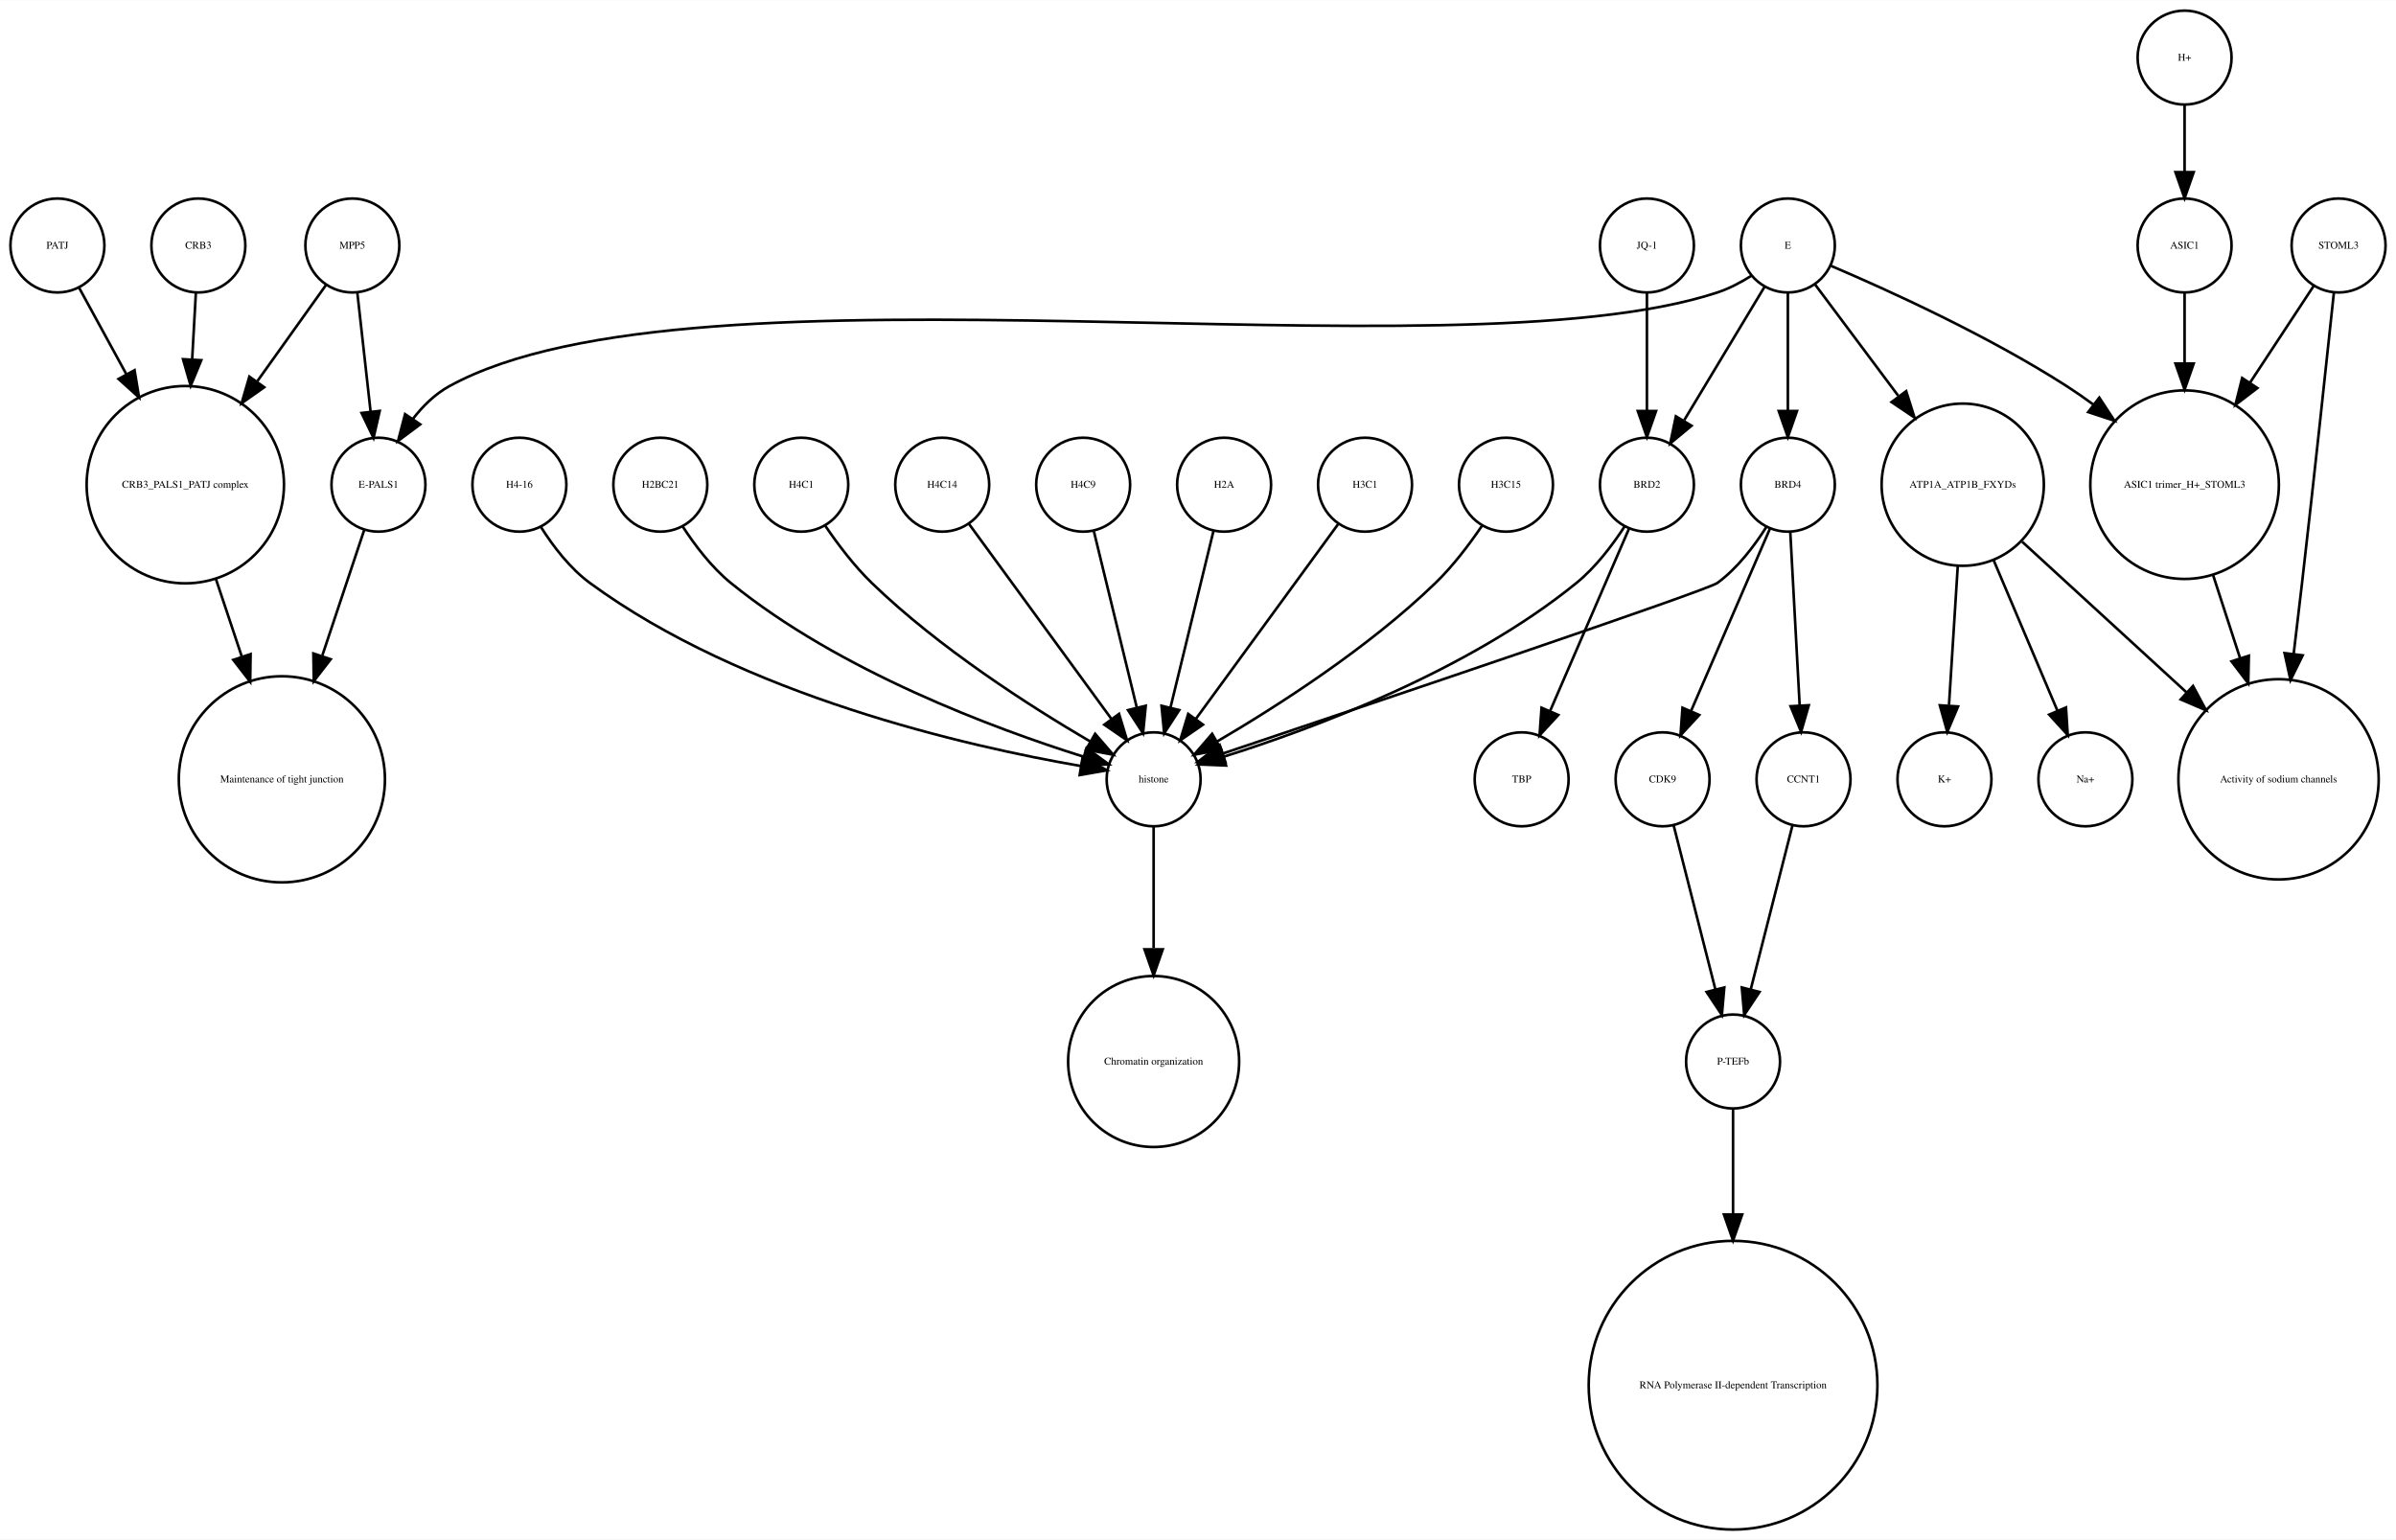
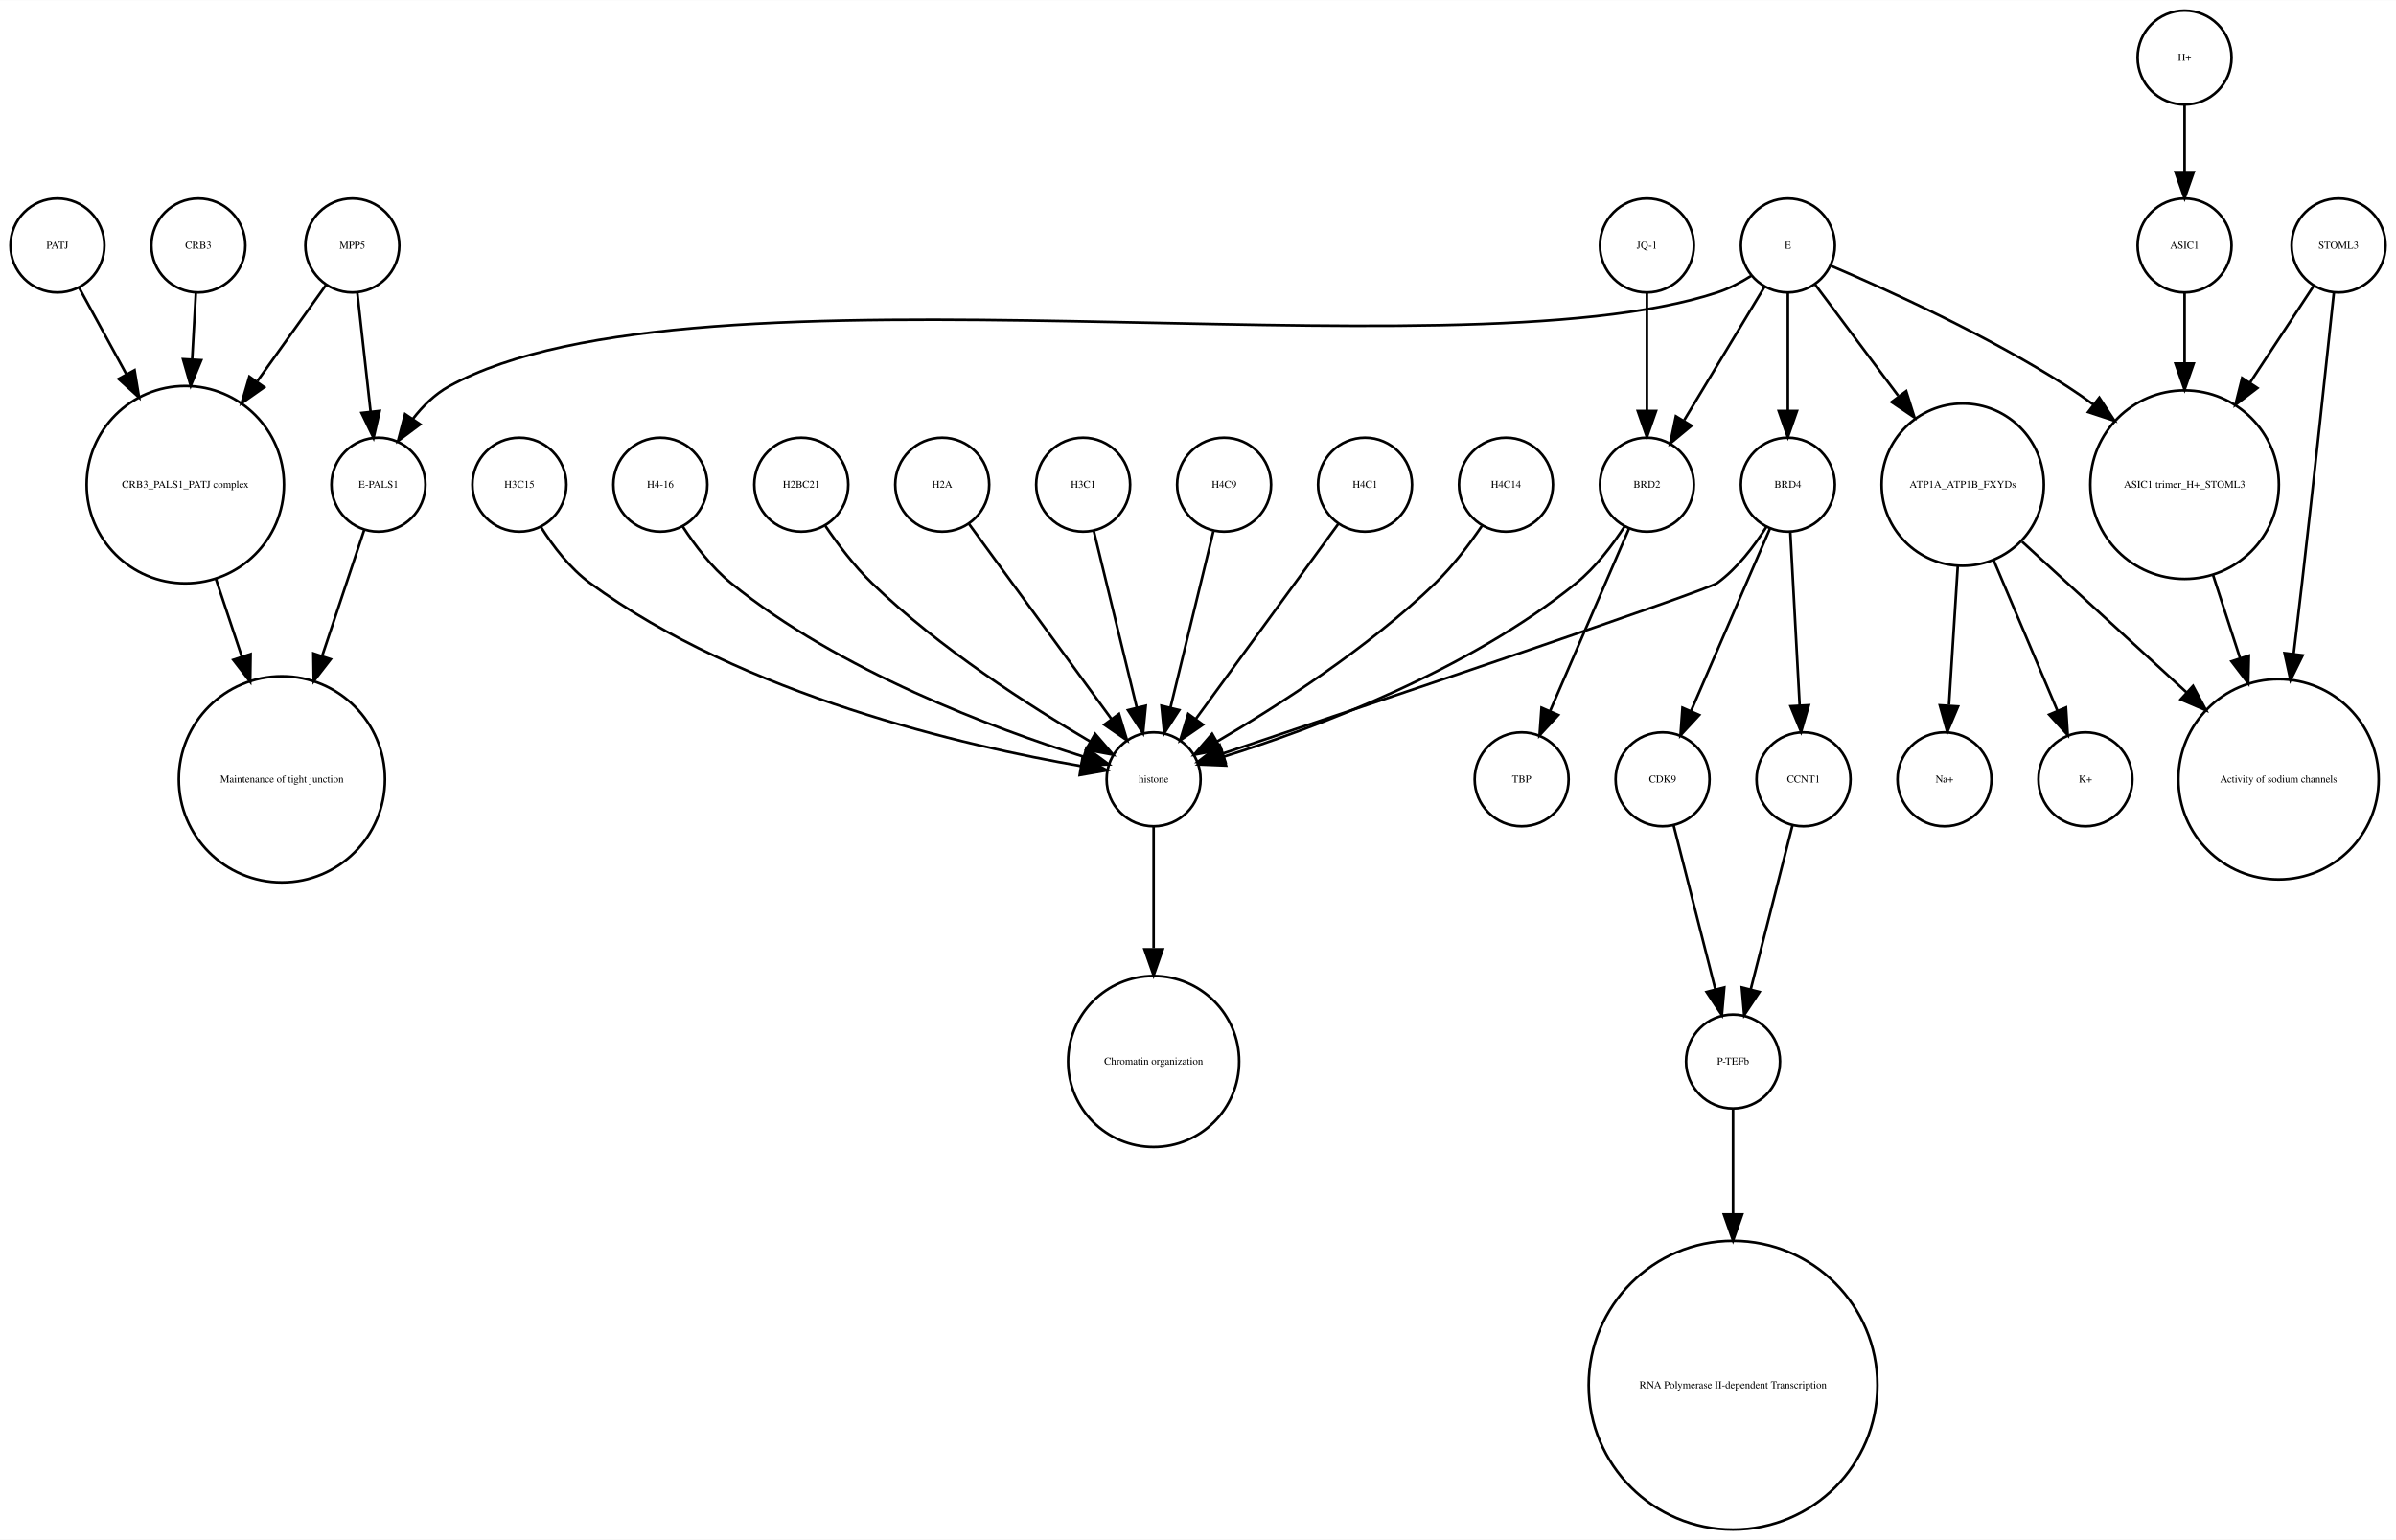
<svg xmlns="http://www.w3.org/2000/svg" width="918pt" height="590pt" viewBox="0.00 0.00 918.00 589.87">
  <g id="graph0" class="graph" transform="scale(1 1) rotate(0) translate(4 585.865)">
    <polygon fill="white" stroke="none" points="-4,4 -4,-585.865 914,-585.865 914,4 -4,4" />
    <g id="node1" class="node">
      <ellipse fill="none" stroke="black" cx="660" cy="-179.189" rx="18" ry="18" />
      <text text-anchor="middle" x="660" y="-177.989" font-family="Times,serif" font-size="4.00">P-TEFb</text>
    </g>
    <g id="node2" class="node">
      <ellipse fill="none" stroke="black" cx="660" cy="-55.154" rx="55.309" ry="55.309" />
      <text text-anchor="middle" x="660" y="-53.954" font-family="Times,serif" font-size="4.00">RNA Polymerase II-dependent Transcription </text>
    </g>
    <g id="edge1" class="edge">
      <path fill="none" stroke="black" d="M660,-160.963C660,-150.234 660,-135.685 660,-120.846" />
      <polygon fill="black" stroke="black" points="663.5,-120.57 660,-110.57 656.5,-120.57 663.5,-120.57" />
    </g>
    <g id="node3" class="node">
      <ellipse fill="none" stroke="black" cx="438" cy="-287.314" rx="18" ry="18" />
      <text text-anchor="middle" x="438" y="-286.114" font-family="Times,serif" font-size="4.00">histone</text>
    </g>
    <g id="node4" class="node">
      <ellipse fill="none" stroke="black" cx="438" cy="-179.189" rx="32.761" ry="32.761" />
      <text text-anchor="middle" x="438" y="-177.989" font-family="Times,serif" font-size="4.00">Chromatin organization</text>
    </g>
    <g id="edge2" class="edge">
      <path fill="none" stroke="black" d="M438,-269.263C438,-256.671 438,-238.954 438,-222.635" />
      <polygon fill="black" stroke="black" points="441.5,-222.181 438,-212.181 434.5,-222.181 441.5,-222.181" />
    </g>
    <g id="node5" class="node">
      <ellipse fill="none" stroke="black" cx="67" cy="-400.212" rx="37.807" ry="37.807" />
      <text text-anchor="middle" x="67" y="-399.012" font-family="Times,serif" font-size="4.00">CRB3_PALS1_PATJ complex</text>
    </g>
    <g id="node6" class="node">
      <ellipse fill="none" stroke="black" cx="104" cy="-287.314" rx="39.49" ry="39.49" />
      <text text-anchor="middle" x="104" y="-286.114" font-family="Times,serif" font-size="4.00">Maintenance of tight junction</text>
    </g>
    <g id="edge3" class="edge">
      <path fill="none" stroke="black" d="M78.707,-364.123C81.851,-354.7 85.299,-344.366 88.61,-334.441" />
      <polygon fill="black" stroke="black" points="92.014,-335.297 91.859,-324.703 85.374,-333.081 92.014,-335.297" />
    </g>
    <g id="node7" class="node">
      <ellipse fill="none" stroke="black" cx="141" cy="-400.212" rx="18" ry="18" />
      <text text-anchor="middle" x="141" y="-399.012" font-family="Times,serif" font-size="4.00">E-PALS1</text>
    </g>
    <g id="edge4" class="edge">
      <path fill="none" stroke="black" d="M135.541,-382.849C131.306,-370.156 125.217,-351.905 119.516,-334.818" />
      <polygon fill="black" stroke="black" points="122.706,-333.321 116.221,-324.943 116.066,-335.537 122.706,-333.321" />
    </g>
    <g id="node8" class="node">
      <ellipse fill="none" stroke="black" cx="748" cy="-400.212" rx="31.08" ry="31.08" />
      <text text-anchor="middle" x="748" y="-399.012" font-family="Times,serif" font-size="4.00">ATP1A_ATP1B_FXYDs</text>
    </g>
    <g id="node9" class="node">
      <ellipse fill="none" stroke="black" cx="869" cy="-287.314" rx="38.368" ry="38.368" />
      <text text-anchor="middle" x="869" y="-286.114" font-family="Times,serif" font-size="4.00">Activity of sodium channels</text>
    </g>
    <g id="edge5" class="edge">
      <path fill="none" stroke="black" d="M770.759,-378.353C788.485,-362.107 813.406,-339.266 833.713,-320.655" />
      <polygon fill="black" stroke="black" points="836.238,-323.089 841.245,-313.752 831.508,-317.928 836.238,-323.089" />
    </g>
-     <g id="node15" class="node">
+     <g id="node26" class="node">
      <ellipse fill="none" stroke="black" cx="795" cy="-287.314" rx="18" ry="18" />
-       <text text-anchor="middle" x="795" y="-286.114" font-family="Times,serif" font-size="4.00">Na+</text>
-     </g>
-     <g id="edge7" class="edge">
+       <text text-anchor="middle" x="795" y="-286.114" font-family="Times,serif" font-size="4.00">K+</text>
+     </g>
+     <g id="edge6" class="edge">
      <path fill="none" stroke="black" d="M759.86,-371.228C767.362,-353.527 776.981,-330.831 784.258,-313.661" />
      <polygon fill="black" stroke="black" points="787.558,-314.842 788.238,-304.269 781.113,-312.111 787.558,-314.842" />
    </g>
-     <g id="node22" class="node">
+     <g id="node28" class="node">
      <ellipse fill="none" stroke="black" cx="741" cy="-287.314" rx="18" ry="18" />
-       <text text-anchor="middle" x="741" y="-286.114" font-family="Times,serif" font-size="4.00">K+</text>
-     </g>
-     <g id="edge6" class="edge">
+       <text text-anchor="middle" x="741" y="-286.114" font-family="Times,serif" font-size="4.00">Na+</text>
+     </g>
+     <g id="edge7" class="edge">
      <path fill="none" stroke="black" d="M746.087,-368.909C745.041,-352.339 743.756,-331.968 742.738,-315.853" />
      <polygon fill="black" stroke="black" points="746.206,-315.234 742.083,-305.475 739.22,-315.675 746.206,-315.234" />
    </g>
    <g id="node10" class="node">
      <ellipse fill="none" stroke="black" cx="892" cy="-491.865" rx="18" ry="18" />
      <text text-anchor="middle" x="892" y="-490.665" font-family="Times,serif" font-size="4.00">STOML3</text>
    </g>
    <g id="edge8" class="edge">
      <path fill="none" stroke="black" d="M890.208,-473.839C887.605,-449.259 882.589,-402.405 878,-362.558 876.985,-353.749 875.872,-344.356 874.784,-335.317" />
      <polygon fill="black" stroke="black" points="878.249,-334.82 873.573,-325.313 871.3,-335.661 878.249,-334.82" />
    </g>
    <g id="node11" class="node">
      <ellipse fill="none" stroke="black" cx="833" cy="-400.212" rx="36.125" ry="36.125" />
      <text text-anchor="middle" x="833" y="-399.012" font-family="Times,serif" font-size="4.00">ASIC1 trimer_H+_STOML3</text>
    </g>
    <g id="edge9" class="edge">
      <path fill="none" stroke="black" d="M882.521,-476.461C875.894,-466.391 866.715,-452.443 858.058,-439.289" />
      <polygon fill="black" stroke="black" points="860.898,-437.238 852.477,-430.808 855.051,-441.086 860.898,-437.238" />
    </g>
    <g id="edge10" class="edge">
      <path fill="none" stroke="black" d="M843.899,-365.638C847.163,-355.583 850.798,-344.386 854.265,-333.704" />
      <polygon fill="black" stroke="black" points="857.629,-334.678 857.388,-324.086 850.971,-332.517 857.629,-334.678" />
    </g>
    <g id="node12" class="node">
-       <ellipse fill="none" stroke="black" cx="579" cy="-287.314" rx="18" ry="18" />
-       <text text-anchor="middle" x="579" y="-286.114" font-family="Times,serif" font-size="4.00">TBP</text>
-     </g>
-     <g id="node13" class="node">
      <ellipse fill="none" stroke="black" cx="357" cy="-400.212" rx="18" ry="18" />
-       <text text-anchor="middle" x="357" y="-399.012" font-family="Times,serif" font-size="4.00">H4C14</text>
+       <text text-anchor="middle" x="357" y="-399.012" font-family="Times,serif" font-size="4.00">H2A</text>
    </g>
    <g id="edge11" class="edge">
      <path fill="none" stroke="black" d="M367.259,-385.167C381.014,-366.335 405.581,-332.7 421.836,-310.445" />
      <polygon fill="black" stroke="black" points="424.753,-312.385 427.825,-302.245 419.1,-308.256 424.753,-312.385" />
    </g>
+     <g id="node13" class="node">
+       <ellipse fill="none" stroke="black" cx="833" cy="-563.865" rx="18" ry="18" />
+       <text text-anchor="middle" x="833" y="-562.665" font-family="Times,serif" font-size="4.00">H+</text>
+     </g>
+     <g id="node24" class="node">
+       <ellipse fill="none" stroke="black" cx="833" cy="-491.865" rx="18" ry="18" />
+       <text text-anchor="middle" x="833" y="-490.665" font-family="Times,serif" font-size="4.00">ASIC1</text>
+     </g>
+     <g id="edge12" class="edge">
+       <path fill="none" stroke="black" d="M833,-545.562C833,-537.848 833,-528.578 833,-519.978" />
+       <polygon fill="black" stroke="black" points="836.5,-519.97 833,-509.97 829.5,-519.97 836.5,-519.97" />
+     </g>
    <g id="node14" class="node">
+       <ellipse fill="none" stroke="black" cx="633" cy="-287.314" rx="18" ry="18" />
+       <text text-anchor="middle" x="633" y="-286.114" font-family="Times,serif" font-size="4.00">CDK9</text>
+     </g>
+     <g id="edge13" class="edge">
+       <path fill="none" stroke="black" d="M637.219,-269.732C641.493,-252.931 648.174,-226.672 653.197,-206.927" />
+       <polygon fill="black" stroke="black" points="656.648,-207.559 655.722,-197.005 649.864,-205.833 656.648,-207.559" />
+     </g>
+     <g id="node15" class="node">
+       <ellipse fill="none" stroke="black" cx="627" cy="-400.212" rx="18" ry="18" />
+       <text text-anchor="middle" x="627" y="-399.012" font-family="Times,serif" font-size="4.00">BRD2</text>
+     </g>
+     <g id="edge14" class="edge">
+       <path fill="none" stroke="black" d="M618.466,-384.236C613.75,-376.971 607.358,-368.543 600,-362.558 558.455,-328.768 499.029,-306.73 464.895,-295.999" />
+       <polygon fill="black" stroke="black" points="465.748,-292.6 455.162,-293.031 463.706,-299.296 465.748,-292.6" />
+     </g>
+     <g id="node23" class="node">
+       <ellipse fill="none" stroke="black" cx="579" cy="-287.314" rx="18" ry="18" />
+       <text text-anchor="middle" x="579" y="-286.114" font-family="Times,serif" font-size="4.00">TBP</text>
+     </g>
+     <g id="edge15" class="edge">
+       <path fill="none" stroke="black" d="M620.123,-383.323C612.246,-365.124 599.233,-335.06 589.956,-313.626" />
+       <polygon fill="black" stroke="black" points="593.049,-311.96 585.864,-304.174 586.625,-314.741 593.049,-311.96" />
+     </g>
+     <g id="node16" class="node">
      <ellipse fill="none" stroke="black" cx="411" cy="-400.212" rx="18" ry="18" />
-       <text text-anchor="middle" x="411" y="-399.012" font-family="Times,serif" font-size="4.00">H4C9</text>
-     </g>
-     <g id="edge12" class="edge">
+       <text text-anchor="middle" x="411" y="-399.012" font-family="Times,serif" font-size="4.00">H3C1</text>
+     </g>
+     <g id="edge16" class="edge">
      <path fill="none" stroke="black" d="M415.101,-382.369C419.467,-364.434 426.438,-335.802 431.543,-314.834" />
      <polygon fill="black" stroke="black" points="434.984,-315.496 433.949,-304.952 428.183,-313.84 434.984,-315.496" />
    </g>
-     <g id="node16" class="node">
+     <g id="node17" class="node">
+       <ellipse fill="none" stroke="black" cx="465" cy="-400.212" rx="18" ry="18" />
+       <text text-anchor="middle" x="465" y="-399.012" font-family="Times,serif" font-size="4.00">H4C9</text>
+     </g>
+     <g id="edge17" class="edge">
+       <path fill="none" stroke="black" d="M460.899,-382.369C456.533,-364.434 449.562,-335.802 444.457,-314.834" />
+       <polygon fill="black" stroke="black" points="447.817,-313.84 442.051,-304.952 441.016,-315.496 447.817,-313.84" />
+     </g>
+     <g id="node18" class="node">
+       <ellipse fill="none" stroke="black" cx="519" cy="-400.212" rx="18" ry="18" />
+       <text text-anchor="middle" x="519" y="-399.012" font-family="Times,serif" font-size="4.00">H4C1</text>
+     </g>
+     <g id="edge18" class="edge">
+       <path fill="none" stroke="black" d="M508.741,-385.167C494.986,-366.335 470.419,-332.7 454.164,-310.445" />
+       <polygon fill="black" stroke="black" points="456.9,-308.256 448.175,-302.245 451.247,-312.385 456.9,-308.256" />
+     </g>
+     <g id="node19" class="node">
+       <ellipse fill="none" stroke="black" cx="131" cy="-491.865" rx="18" ry="18" />
+       <text text-anchor="middle" x="131" y="-490.665" font-family="Times,serif" font-size="4.00">MPP5</text>
+     </g>
+     <g id="edge20" class="edge">
+       <path fill="none" stroke="black" d="M121,-476.857C113.906,-466.919 104.015,-453.064 94.635,-439.923" />
+       <polygon fill="black" stroke="black" points="97.237,-437.545 88.578,-431.439 91.54,-441.612 97.237,-437.545" />
+     </g>
+     <g id="edge19" class="edge">
+       <path fill="none" stroke="black" d="M132.928,-473.579C134.362,-460.722 136.347,-442.931 137.989,-428.206" />
+       <polygon fill="black" stroke="black" points="141.482,-428.467 139.112,-418.141 134.525,-427.691 141.482,-428.467" />
+     </g>
+     <g id="node20" class="node">
+       <ellipse fill="none" stroke="black" cx="573" cy="-400.212" rx="18" ry="18" />
+       <text text-anchor="middle" x="573" y="-399.012" font-family="Times,serif" font-size="4.00">H4C14</text>
+     </g>
+     <g id="edge21" class="edge">
+       <path fill="none" stroke="black" d="M563.763,-384.396C558.961,-377.339 552.701,-369.045 546,-362.558 520.279,-337.663 485.383,-315.327 462.303,-301.806" />
+       <polygon fill="black" stroke="black" points="463.905,-298.69 453.492,-296.736 460.414,-304.757 463.905,-298.69" />
+     </g>
+     <g id="node21" class="node">
+       <ellipse fill="none" stroke="black" cx="195" cy="-400.212" rx="18" ry="18" />
+       <text text-anchor="middle" x="195" y="-399.012" font-family="Times,serif" font-size="4.00">H3C15</text>
+     </g>
+     <g id="edge22" class="edge">
+       <path fill="none" stroke="black" d="M203.292,-383.923C207.946,-376.577 214.356,-368.173 222,-362.558 280.755,-319.405 366.516,-299.942 410.195,-292.399" />
+       <polygon fill="black" stroke="black" points="410.803,-295.846 420.102,-290.77 409.667,-288.939 410.803,-295.846" />
+     </g>
+     <g id="node22" class="node">
+       <ellipse fill="none" stroke="black" cx="72" cy="-491.865" rx="18" ry="18" />
+       <text text-anchor="middle" x="72" y="-490.665" font-family="Times,serif" font-size="4.00">CRB3</text>
+     </g>
+     <g id="edge23" class="edge">
+       <path fill="none" stroke="black" d="M71.036,-473.579C70.628,-466.259 70.13,-457.339 69.626,-448.297" />
+       <polygon fill="black" stroke="black" points="73.109,-447.904 69.058,-438.114 66.12,-448.293 73.109,-447.904" />
+     </g>
+     <g id="edge24" class="edge">
+       <path fill="none" stroke="black" d="M833,-473.579C833,-465.882 833,-456.415 833,-446.897" />
+       <polygon fill="black" stroke="black" points="836.5,-446.629 833,-436.629 829.5,-446.629 836.5,-446.629" />
+     </g>
+     <g id="node25" class="node">
+       <ellipse fill="none" stroke="black" cx="687" cy="-287.314" rx="18" ry="18" />
+       <text text-anchor="middle" x="687" y="-286.114" font-family="Times,serif" font-size="4.00">CCNT1</text>
+     </g>
+     <g id="edge25" class="edge">
+       <path fill="none" stroke="black" d="M682.781,-269.732C678.507,-252.931 671.826,-226.672 666.803,-206.927" />
+       <polygon fill="black" stroke="black" points="670.136,-205.833 664.278,-197.005 663.352,-207.559 670.136,-205.833" />
+     </g>
+     <g id="node27" class="node">
      <ellipse fill="none" stroke="black" cx="627" cy="-491.865" rx="18" ry="18" />
      <text text-anchor="middle" x="627" y="-490.665" font-family="Times,serif" font-size="4.00">JQ-1</text>
    </g>
-     <g id="node24" class="node">
-       <ellipse fill="none" stroke="black" cx="627" cy="-400.212" rx="18" ry="18" />
-       <text text-anchor="middle" x="627" y="-399.012" font-family="Times,serif" font-size="4.00">BRD2</text>
-     </g>
-     <g id="edge13" class="edge">
+     <g id="edge26" class="edge">
      <path fill="none" stroke="black" d="M627,-473.579C627,-460.804 627,-443.157 627,-428.488" />
      <polygon fill="black" stroke="black" points="630.5,-428.445 627,-418.445 623.5,-428.445 630.5,-428.445" />
    </g>
-     <g id="node17" class="node">
-       <ellipse fill="none" stroke="black" cx="465" cy="-400.212" rx="18" ry="18" />
-       <text text-anchor="middle" x="465" y="-399.012" font-family="Times,serif" font-size="4.00">H2A</text>
-     </g>
-     <g id="edge14" class="edge">
-       <path fill="none" stroke="black" d="M460.899,-382.369C456.533,-364.434 449.562,-335.802 444.457,-314.834" />
-       <polygon fill="black" stroke="black" points="447.817,-313.84 442.051,-304.952 441.016,-315.496 447.817,-313.84" />
-     </g>
-     <g id="node18" class="node">
-       <ellipse fill="none" stroke="black" cx="72" cy="-491.865" rx="18" ry="18" />
-       <text text-anchor="middle" x="72" y="-490.665" font-family="Times,serif" font-size="4.00">CRB3</text>
-     </g>
-     <g id="edge15" class="edge">
-       <path fill="none" stroke="black" d="M71.036,-473.579C70.628,-466.259 70.13,-457.339 69.626,-448.297" />
-       <polygon fill="black" stroke="black" points="73.109,-447.904 69.058,-438.114 66.12,-448.293 73.109,-447.904" />
-     </g>
-     <g id="node19" class="node">
-       <ellipse fill="none" stroke="black" cx="519" cy="-400.212" rx="18" ry="18" />
-       <text text-anchor="middle" x="519" y="-399.012" font-family="Times,serif" font-size="4.00">H3C1</text>
-     </g>
-     <g id="edge16" class="edge">
-       <path fill="none" stroke="black" d="M508.741,-385.167C494.986,-366.335 470.419,-332.7 454.164,-310.445" />
-       <polygon fill="black" stroke="black" points="456.9,-308.256 448.175,-302.245 451.247,-312.385 456.9,-308.256" />
-     </g>
-     <g id="node20" class="node">
-       <ellipse fill="none" stroke="black" cx="633" cy="-287.314" rx="18" ry="18" />
-       <text text-anchor="middle" x="633" y="-286.114" font-family="Times,serif" font-size="4.00">CDK9</text>
-     </g>
-     <g id="edge17" class="edge">
-       <path fill="none" stroke="black" d="M637.219,-269.732C641.493,-252.931 648.174,-226.672 653.197,-206.927" />
-       <polygon fill="black" stroke="black" points="656.648,-207.559 655.722,-197.005 649.864,-205.833 656.648,-207.559" />
-     </g>
-     <g id="node21" class="node">
+     <g id="node29" class="node">
+       <ellipse fill="none" stroke="black" cx="681" cy="-400.212" rx="18" ry="18" />
+       <text text-anchor="middle" x="681" y="-399.012" font-family="Times,serif" font-size="4.00">BRD4</text>
+     </g>
+     <g id="edge28" class="edge">
+       <path fill="none" stroke="black" d="M672.708,-383.923C668.054,-376.577 661.644,-368.173 654,-362.558 650.023,-359.637 521.57,-316.348 464.673,-297.252" />
+       <polygon fill="black" stroke="black" points="465.522,-293.845 454.928,-293.983 463.296,-300.482 465.522,-293.845" />
+     </g>
+     <g id="edge29" class="edge">
+       <path fill="none" stroke="black" d="M674.123,-383.323C666.246,-365.124 653.233,-335.06 643.956,-313.626" />
+       <polygon fill="black" stroke="black" points="647.049,-311.96 639.864,-304.174 640.625,-314.741 647.049,-311.96" />
+     </g>
+     <g id="edge27" class="edge">
+       <path fill="none" stroke="black" d="M681.938,-381.884C682.897,-364.143 684.403,-336.31 685.523,-315.606" />
+       <polygon fill="black" stroke="black" points="689.024,-315.695 686.069,-305.52 682.034,-315.316 689.024,-315.695" />
+     </g>
+     <g id="node30" class="node">
+       <ellipse fill="none" stroke="black" cx="18" cy="-491.865" rx="18" ry="18" />
+       <text text-anchor="middle" x="18" y="-490.665" font-family="Times,serif" font-size="4.00">PATJ</text>
+     </g>
+     <g id="edge30" class="edge">
+       <path fill="none" stroke="black" d="M26.312,-475.657C31.317,-466.5 37.952,-454.36 44.409,-442.545" />
+       <polygon fill="black" stroke="black" points="47.558,-444.082 49.283,-433.628 41.416,-440.725 47.558,-444.082" />
+     </g>
+     <g id="node31" class="node">
+       <ellipse fill="none" stroke="black" cx="249" cy="-400.212" rx="18" ry="18" />
+       <text text-anchor="middle" x="249" y="-399.012" font-family="Times,serif" font-size="4.00">H4-16</text>
+     </g>
+     <g id="edge31" class="edge">
+       <path fill="none" stroke="black" d="M257.534,-384.236C262.25,-376.971 268.642,-368.543 276,-362.558 317.545,-328.768 376.971,-306.73 411.105,-295.999" />
+       <polygon fill="black" stroke="black" points="412.294,-299.296 420.838,-293.031 410.252,-292.6 412.294,-299.296" />
+     </g>
+     <g id="node32" class="node">
+       <ellipse fill="none" stroke="black" cx="303" cy="-400.212" rx="18" ry="18" />
+       <text text-anchor="middle" x="303" y="-399.012" font-family="Times,serif" font-size="4.00">H2BC21</text>
+     </g>
+     <g id="edge32" class="edge">
+       <path fill="none" stroke="black" d="M312.237,-384.396C317.039,-377.339 323.299,-369.045 330,-362.558 355.721,-337.663 390.617,-315.327 413.697,-301.806" />
+       <polygon fill="black" stroke="black" points="415.586,-304.757 422.508,-296.736 412.095,-298.69 415.586,-304.757" />
+     </g>
+     <g id="node33" class="node">
      <ellipse fill="none" stroke="black" cx="681" cy="-491.865" rx="18" ry="18" />
      <text text-anchor="middle" x="681" y="-490.665" font-family="Times,serif" font-size="4.00">E</text>
    </g>
-     <g id="edge22" class="edge">
+     <g id="edge36" class="edge">
      <path fill="none" stroke="black" d="M667.08,-480.302C663.057,-477.762 658.525,-475.354 654,-473.865 551.131,-440.012 262.782,-490.252 168,-437.865 162.594,-434.877 157.972,-430.297 154.159,-425.376" />
      <polygon fill="black" stroke="black" points="157.002,-423.331 148.512,-416.992 151.196,-427.242 157.002,-423.331" />
    </g>
-     <g id="edge18" class="edge">
+     <g id="edge35" class="edge">
      <path fill="none" stroke="black" d="M691.469,-476.857C699.96,-465.495 712.278,-449.012 723.249,-434.331" />
      <polygon fill="black" stroke="black" points="726.332,-436.053 729.515,-425.947 720.725,-431.862 726.332,-436.053" />
    </g>
-     <g id="edge20" class="edge">
+     <g id="edge34" class="edge">
      <path fill="none" stroke="black" d="M697.565,-484.043C719.136,-474.853 757.665,-457.382 788,-437.865 791.337,-435.719 794.711,-433.365 798.034,-430.919" />
      <polygon fill="black" stroke="black" points="800.323,-433.575 806.132,-424.715 796.065,-428.018 800.323,-433.575" />
    </g>
-     <g id="edge21" class="edge">
+     <g id="edge33" class="edge">
      <path fill="none" stroke="black" d="M672.083,-476.061C663.719,-462.175 651.071,-441.175 641.298,-424.95" />
      <polygon fill="black" stroke="black" points="644.088,-422.799 635.93,-416.038 638.092,-426.41 644.088,-422.799" />
    </g>
-     <g id="node31" class="node">
-       <ellipse fill="none" stroke="black" cx="681" cy="-400.212" rx="18" ry="18" />
-       <text text-anchor="middle" x="681" y="-399.012" font-family="Times,serif" font-size="4.00">BRD4</text>
-     </g>
-     <g id="edge19" class="edge">
+     <g id="edge37" class="edge">
      <path fill="none" stroke="black" d="M681,-473.579C681,-460.804 681,-443.157 681,-428.488" />
      <polygon fill="black" stroke="black" points="684.5,-428.445 681,-418.445 677.5,-428.445 684.5,-428.445" />
    </g>
-     <g id="node23" class="node">
-       <ellipse fill="none" stroke="black" cx="687" cy="-287.314" rx="18" ry="18" />
-       <text text-anchor="middle" x="687" y="-286.114" font-family="Times,serif" font-size="4.00">CCNT1</text>
-     </g>
-     <g id="edge23" class="edge">
-       <path fill="none" stroke="black" d="M682.781,-269.732C678.507,-252.931 671.826,-226.672 666.803,-206.927" />
-       <polygon fill="black" stroke="black" points="670.136,-205.833 664.278,-197.005 663.352,-207.559 670.136,-205.833" />
-     </g>
-     <g id="edge25" class="edge">
-       <path fill="none" stroke="black" d="M618.466,-384.236C613.75,-376.971 607.358,-368.543 600,-362.558 558.455,-328.768 499.029,-306.73 464.895,-295.999" />
-       <polygon fill="black" stroke="black" points="465.748,-292.6 455.162,-293.031 463.706,-299.296 465.748,-292.6" />
-     </g>
-     <g id="edge24" class="edge">
-       <path fill="none" stroke="black" d="M620.123,-383.323C612.246,-365.124 599.233,-335.06 589.956,-313.626" />
-       <polygon fill="black" stroke="black" points="593.049,-311.96 585.864,-304.174 586.625,-314.741 593.049,-311.96" />
-     </g>
-     <g id="node25" class="node">
-       <ellipse fill="none" stroke="black" cx="573" cy="-400.212" rx="18" ry="18" />
-       <text text-anchor="middle" x="573" y="-399.012" font-family="Times,serif" font-size="4.00">H3C15</text>
-     </g>
-     <g id="edge26" class="edge">
-       <path fill="none" stroke="black" d="M563.763,-384.396C558.961,-377.339 552.701,-369.045 546,-362.558 520.279,-337.663 485.383,-315.327 462.303,-301.806" />
-       <polygon fill="black" stroke="black" points="463.905,-298.69 453.492,-296.736 460.414,-304.757 463.905,-298.69" />
-     </g>
-     <g id="node26" class="node">
-       <ellipse fill="none" stroke="black" cx="833" cy="-563.865" rx="18" ry="18" />
-       <text text-anchor="middle" x="833" y="-562.665" font-family="Times,serif" font-size="4.00">H+</text>
-     </g>
-     <g id="node29" class="node">
-       <ellipse fill="none" stroke="black" cx="833" cy="-491.865" rx="18" ry="18" />
-       <text text-anchor="middle" x="833" y="-490.665" font-family="Times,serif" font-size="4.00">ASIC1</text>
-     </g>
-     <g id="edge27" class="edge">
-       <path fill="none" stroke="black" d="M833,-545.562C833,-537.848 833,-528.578 833,-519.978" />
-       <polygon fill="black" stroke="black" points="836.5,-519.97 833,-509.97 829.5,-519.97 836.5,-519.97" />
-     </g>
-     <g id="node27" class="node">
-       <ellipse fill="none" stroke="black" cx="131" cy="-491.865" rx="18" ry="18" />
-       <text text-anchor="middle" x="131" y="-490.665" font-family="Times,serif" font-size="4.00">MPP5</text>
-     </g>
-     <g id="edge29" class="edge">
-       <path fill="none" stroke="black" d="M121,-476.857C113.906,-466.919 104.015,-453.064 94.635,-439.923" />
-       <polygon fill="black" stroke="black" points="97.237,-437.545 88.578,-431.439 91.54,-441.612 97.237,-437.545" />
-     </g>
-     <g id="edge28" class="edge">
-       <path fill="none" stroke="black" d="M132.928,-473.579C134.362,-460.722 136.347,-442.931 137.989,-428.206" />
-       <polygon fill="black" stroke="black" points="141.482,-428.467 139.112,-418.141 134.525,-427.691 141.482,-428.467" />
-     </g>
-     <g id="node28" class="node">
-       <ellipse fill="none" stroke="black" cx="195" cy="-400.212" rx="18" ry="18" />
-       <text text-anchor="middle" x="195" y="-399.012" font-family="Times,serif" font-size="4.00">H4-16</text>
-     </g>
-     <g id="edge30" class="edge">
-       <path fill="none" stroke="black" d="M203.292,-383.923C207.946,-376.577 214.356,-368.173 222,-362.558 280.755,-319.405 366.516,-299.942 410.195,-292.399" />
-       <polygon fill="black" stroke="black" points="410.803,-295.846 420.102,-290.77 409.667,-288.939 410.803,-295.846" />
-     </g>
-     <g id="edge31" class="edge">
-       <path fill="none" stroke="black" d="M833,-473.579C833,-465.882 833,-456.415 833,-446.897" />
-       <polygon fill="black" stroke="black" points="836.5,-446.629 833,-436.629 829.5,-446.629 836.5,-446.629" />
-     </g>
-     <g id="node30" class="node">
-       <ellipse fill="none" stroke="black" cx="249" cy="-400.212" rx="18" ry="18" />
-       <text text-anchor="middle" x="249" y="-399.012" font-family="Times,serif" font-size="4.00">H2BC21</text>
-     </g>
-     <g id="edge32" class="edge">
-       <path fill="none" stroke="black" d="M257.534,-384.236C262.25,-376.971 268.642,-368.543 276,-362.558 317.545,-328.768 376.971,-306.73 411.105,-295.999" />
-       <polygon fill="black" stroke="black" points="412.294,-299.296 420.838,-293.031 410.252,-292.6 412.294,-299.296" />
-     </g>
-     <g id="edge34" class="edge">
-       <path fill="none" stroke="black" d="M672.708,-383.923C668.054,-376.577 661.644,-368.173 654,-362.558 650.023,-359.637 521.57,-316.348 464.673,-297.252" />
-       <polygon fill="black" stroke="black" points="465.522,-293.845 454.928,-293.983 463.296,-300.482 465.522,-293.845" />
-     </g>
-     <g id="edge33" class="edge">
-       <path fill="none" stroke="black" d="M674.123,-383.323C666.246,-365.124 653.233,-335.06 643.956,-313.626" />
-       <polygon fill="black" stroke="black" points="647.049,-311.96 639.864,-304.174 640.625,-314.741 647.049,-311.96" />
-     </g>
-     <g id="edge35" class="edge">
-       <path fill="none" stroke="black" d="M681.938,-381.884C682.897,-364.143 684.403,-336.31 685.523,-315.606" />
-       <polygon fill="black" stroke="black" points="689.024,-315.695 686.069,-305.52 682.034,-315.316 689.024,-315.695" />
-     </g>
-     <g id="node32" class="node">
-       <ellipse fill="none" stroke="black" cx="303" cy="-400.212" rx="18" ry="18" />
-       <text text-anchor="middle" x="303" y="-399.012" font-family="Times,serif" font-size="4.00">H4C1</text>
-     </g>
-     <g id="edge36" class="edge">
-       <path fill="none" stroke="black" d="M312.237,-384.396C317.039,-377.339 323.299,-369.045 330,-362.558 355.721,-337.663 390.617,-315.327 413.697,-301.806" />
-       <polygon fill="black" stroke="black" points="415.586,-304.757 422.508,-296.736 412.095,-298.69 415.586,-304.757" />
-     </g>
-     <g id="node33" class="node">
-       <ellipse fill="none" stroke="black" cx="18" cy="-491.865" rx="18" ry="18" />
-       <text text-anchor="middle" x="18" y="-490.665" font-family="Times,serif" font-size="4.00">PATJ</text>
-     </g>
-     <g id="edge37" class="edge">
-       <path fill="none" stroke="black" d="M26.312,-475.657C31.317,-466.5 37.952,-454.36 44.409,-442.545" />
-       <polygon fill="black" stroke="black" points="47.558,-444.082 49.283,-433.628 41.416,-440.725 47.558,-444.082" />
-     </g>
  </g>
</svg>
